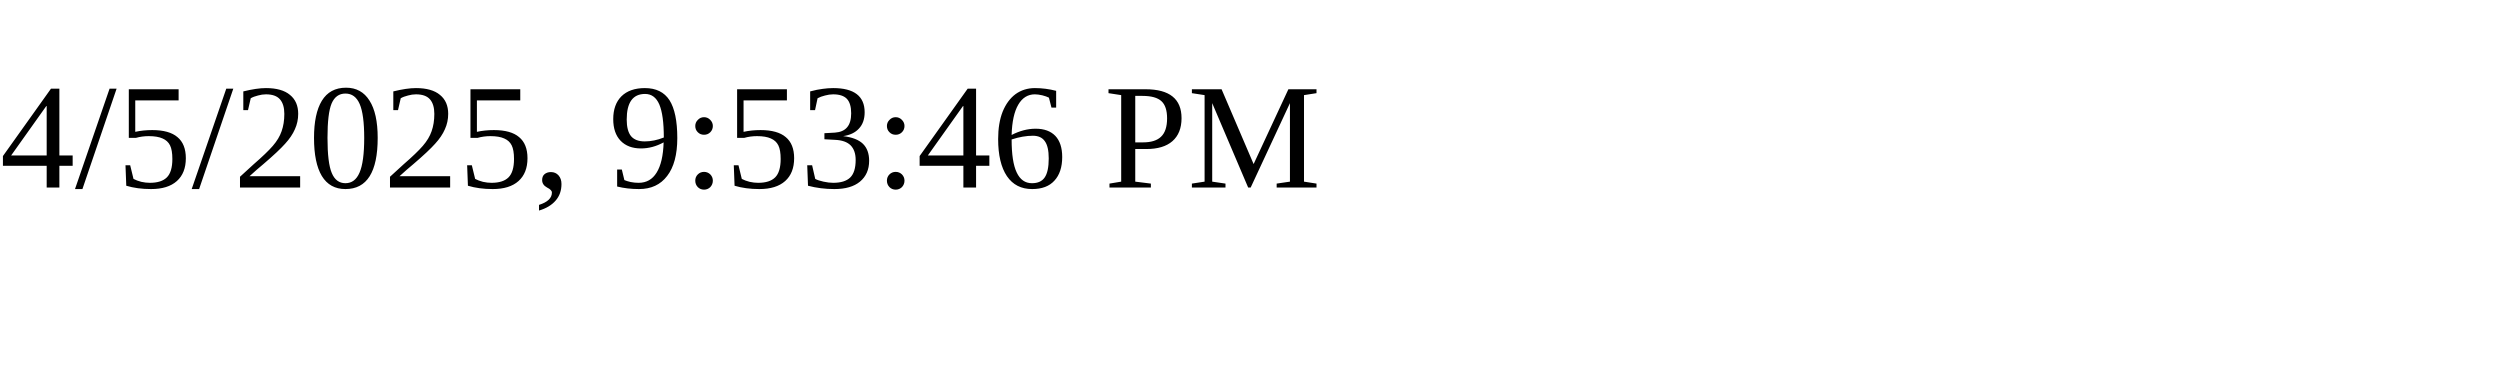
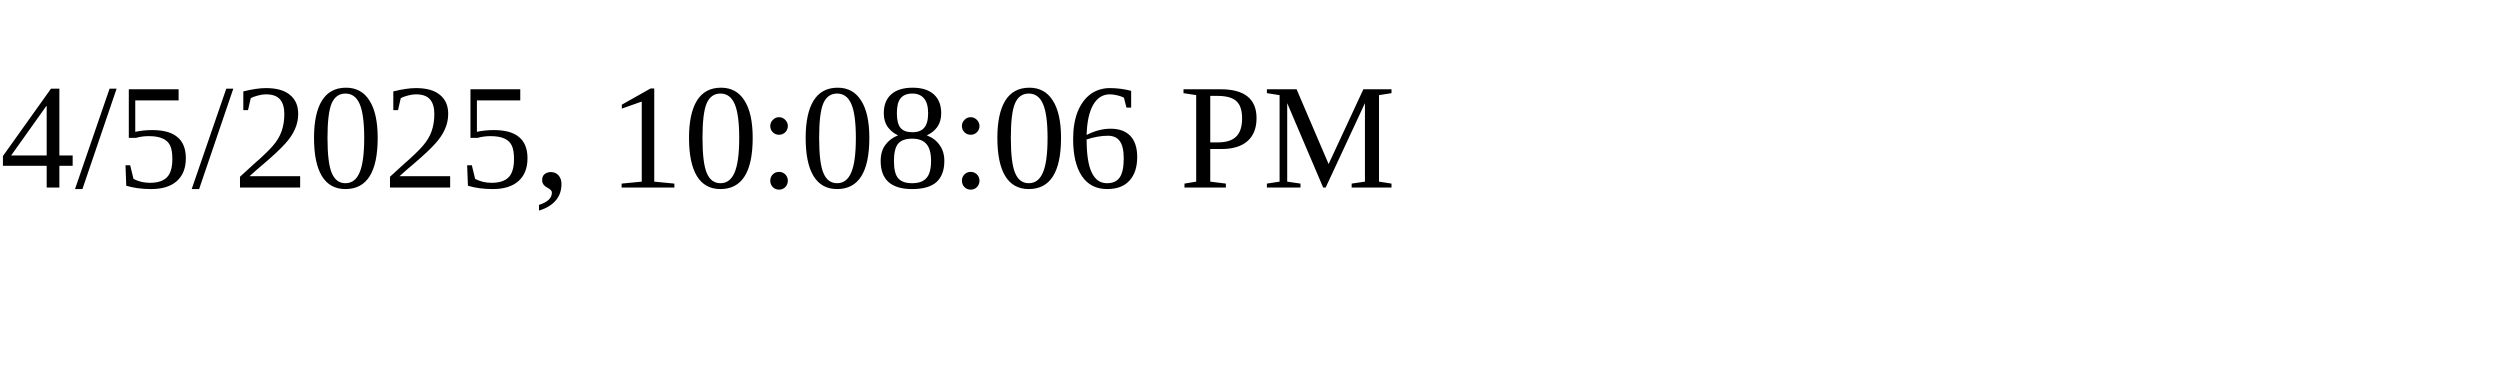
<svg xmlns="http://www.w3.org/2000/svg" height="30" width="200">
-   <text x="0" y="15">4/5/2025, 9:53:46 PM</text>
+   <text x="0" y="15">4/5/2025, 10:08:06 PM</text>
</svg>
